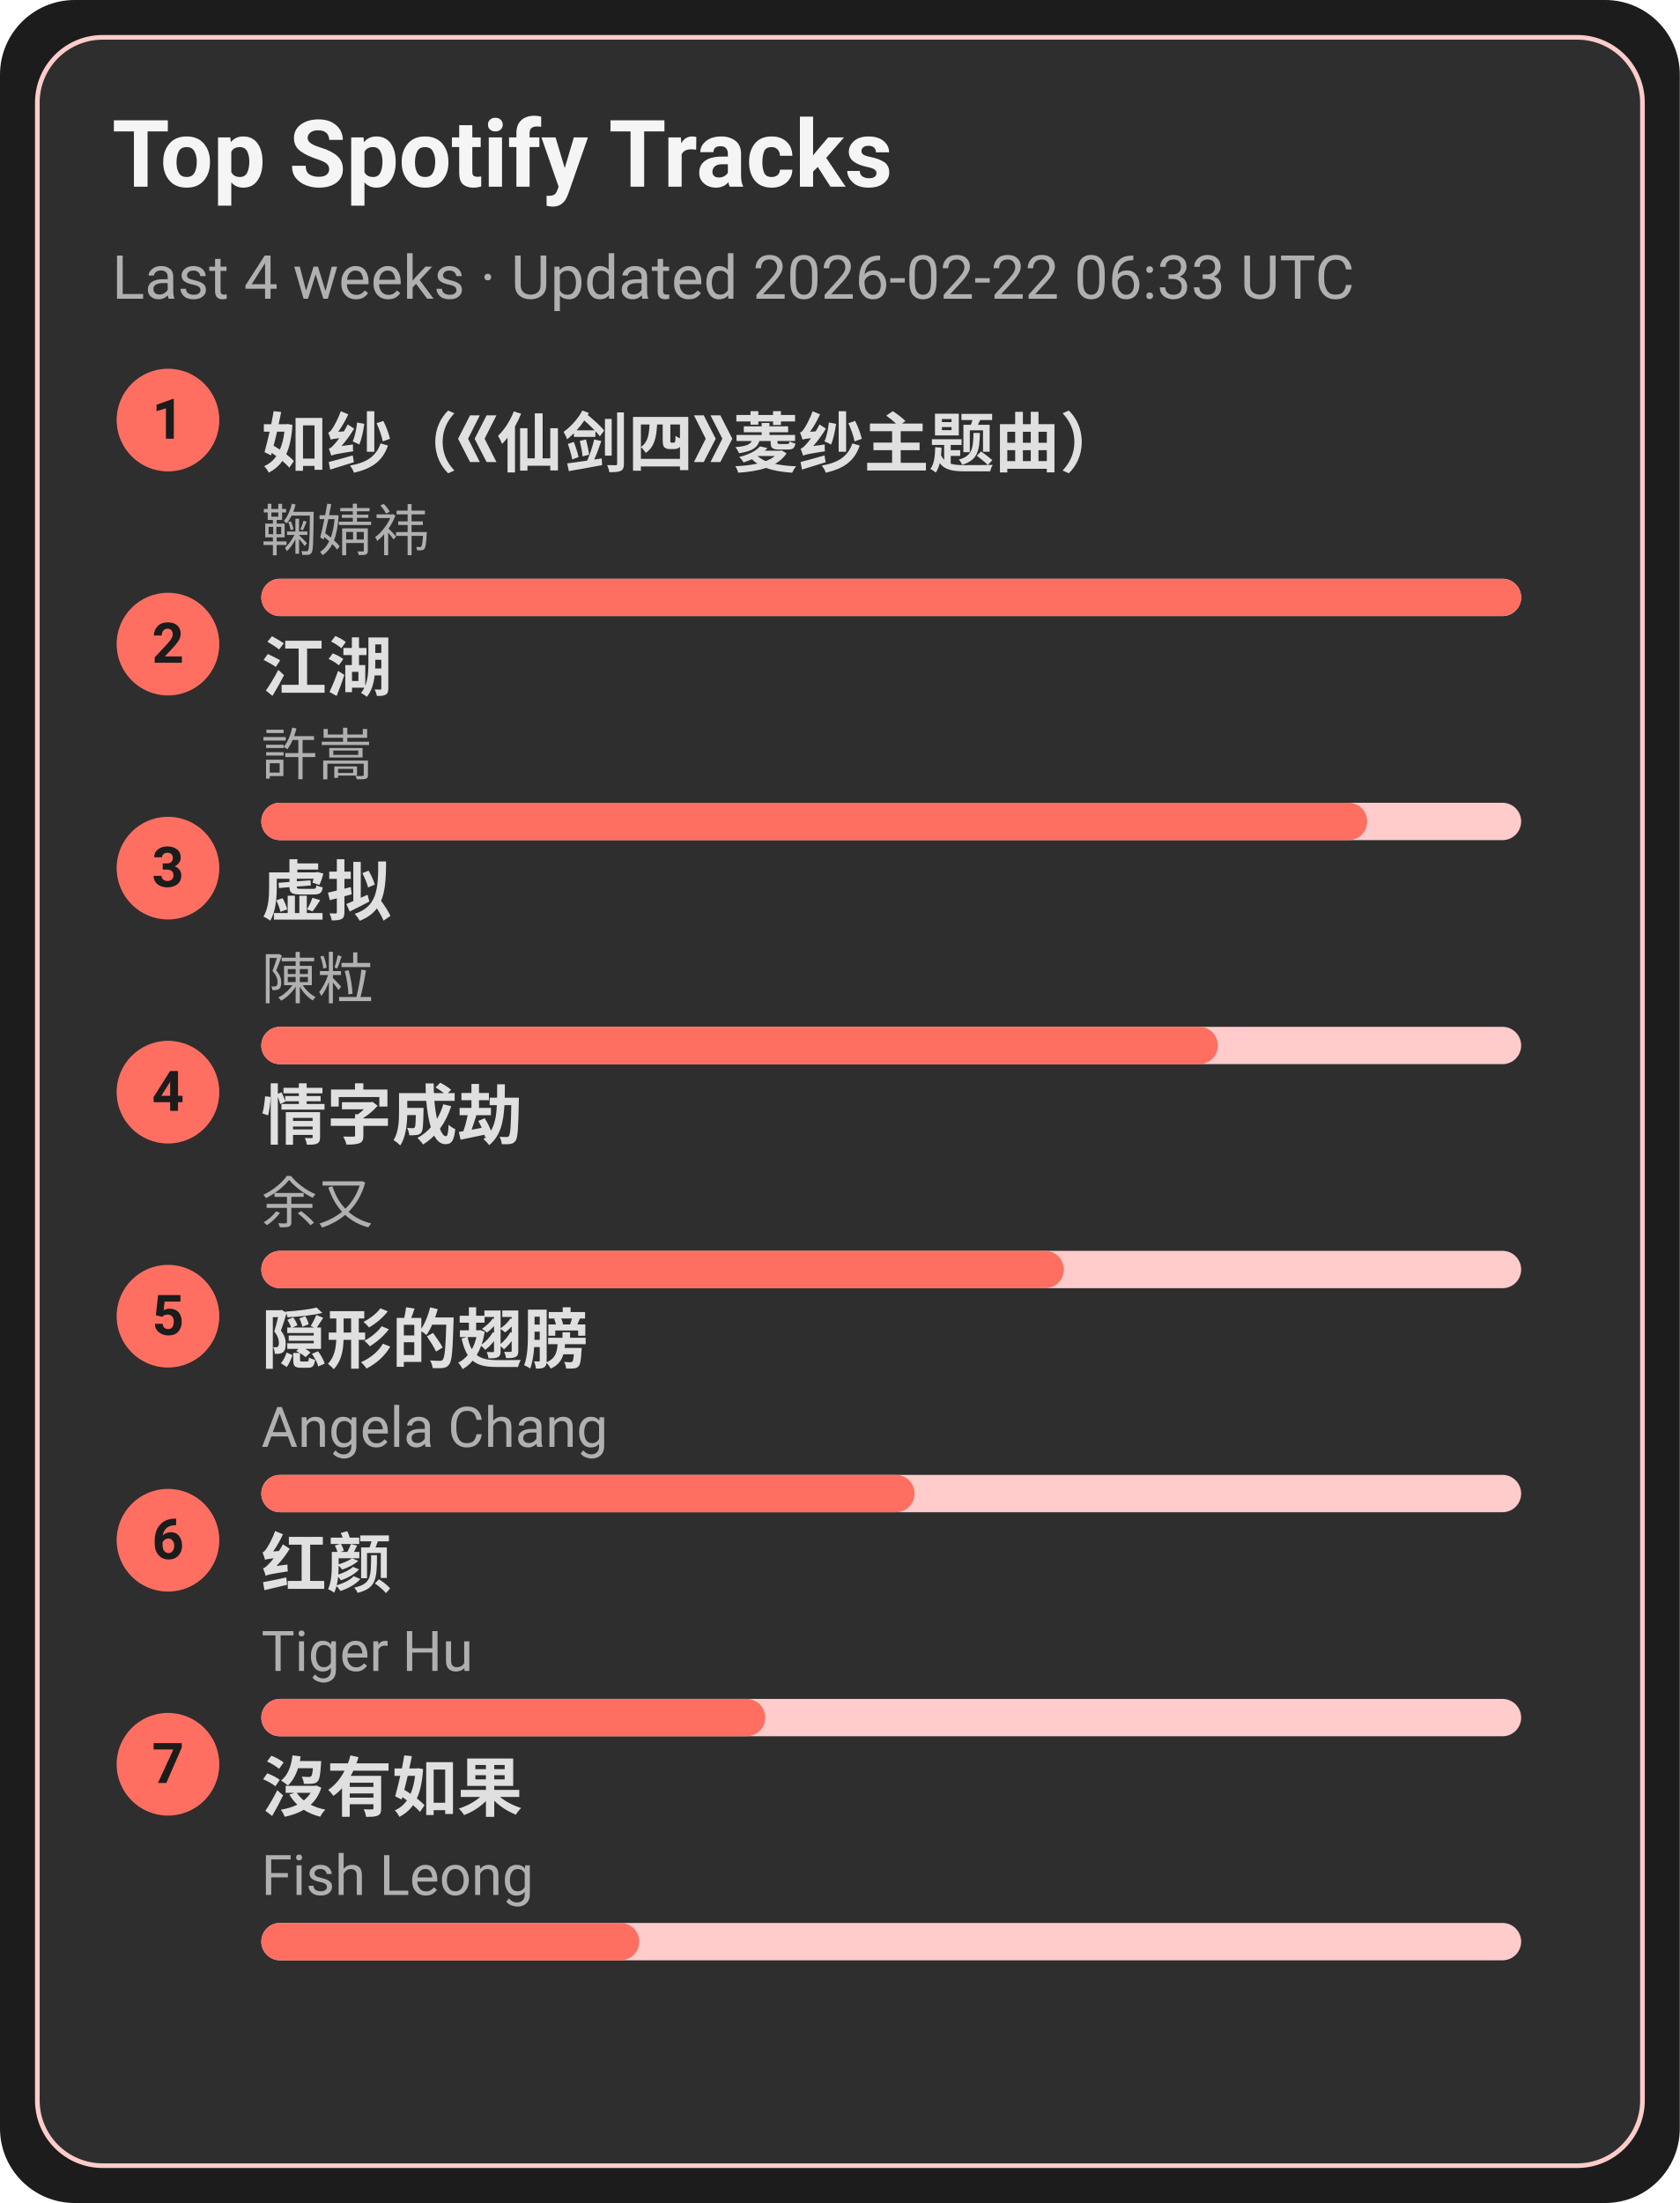
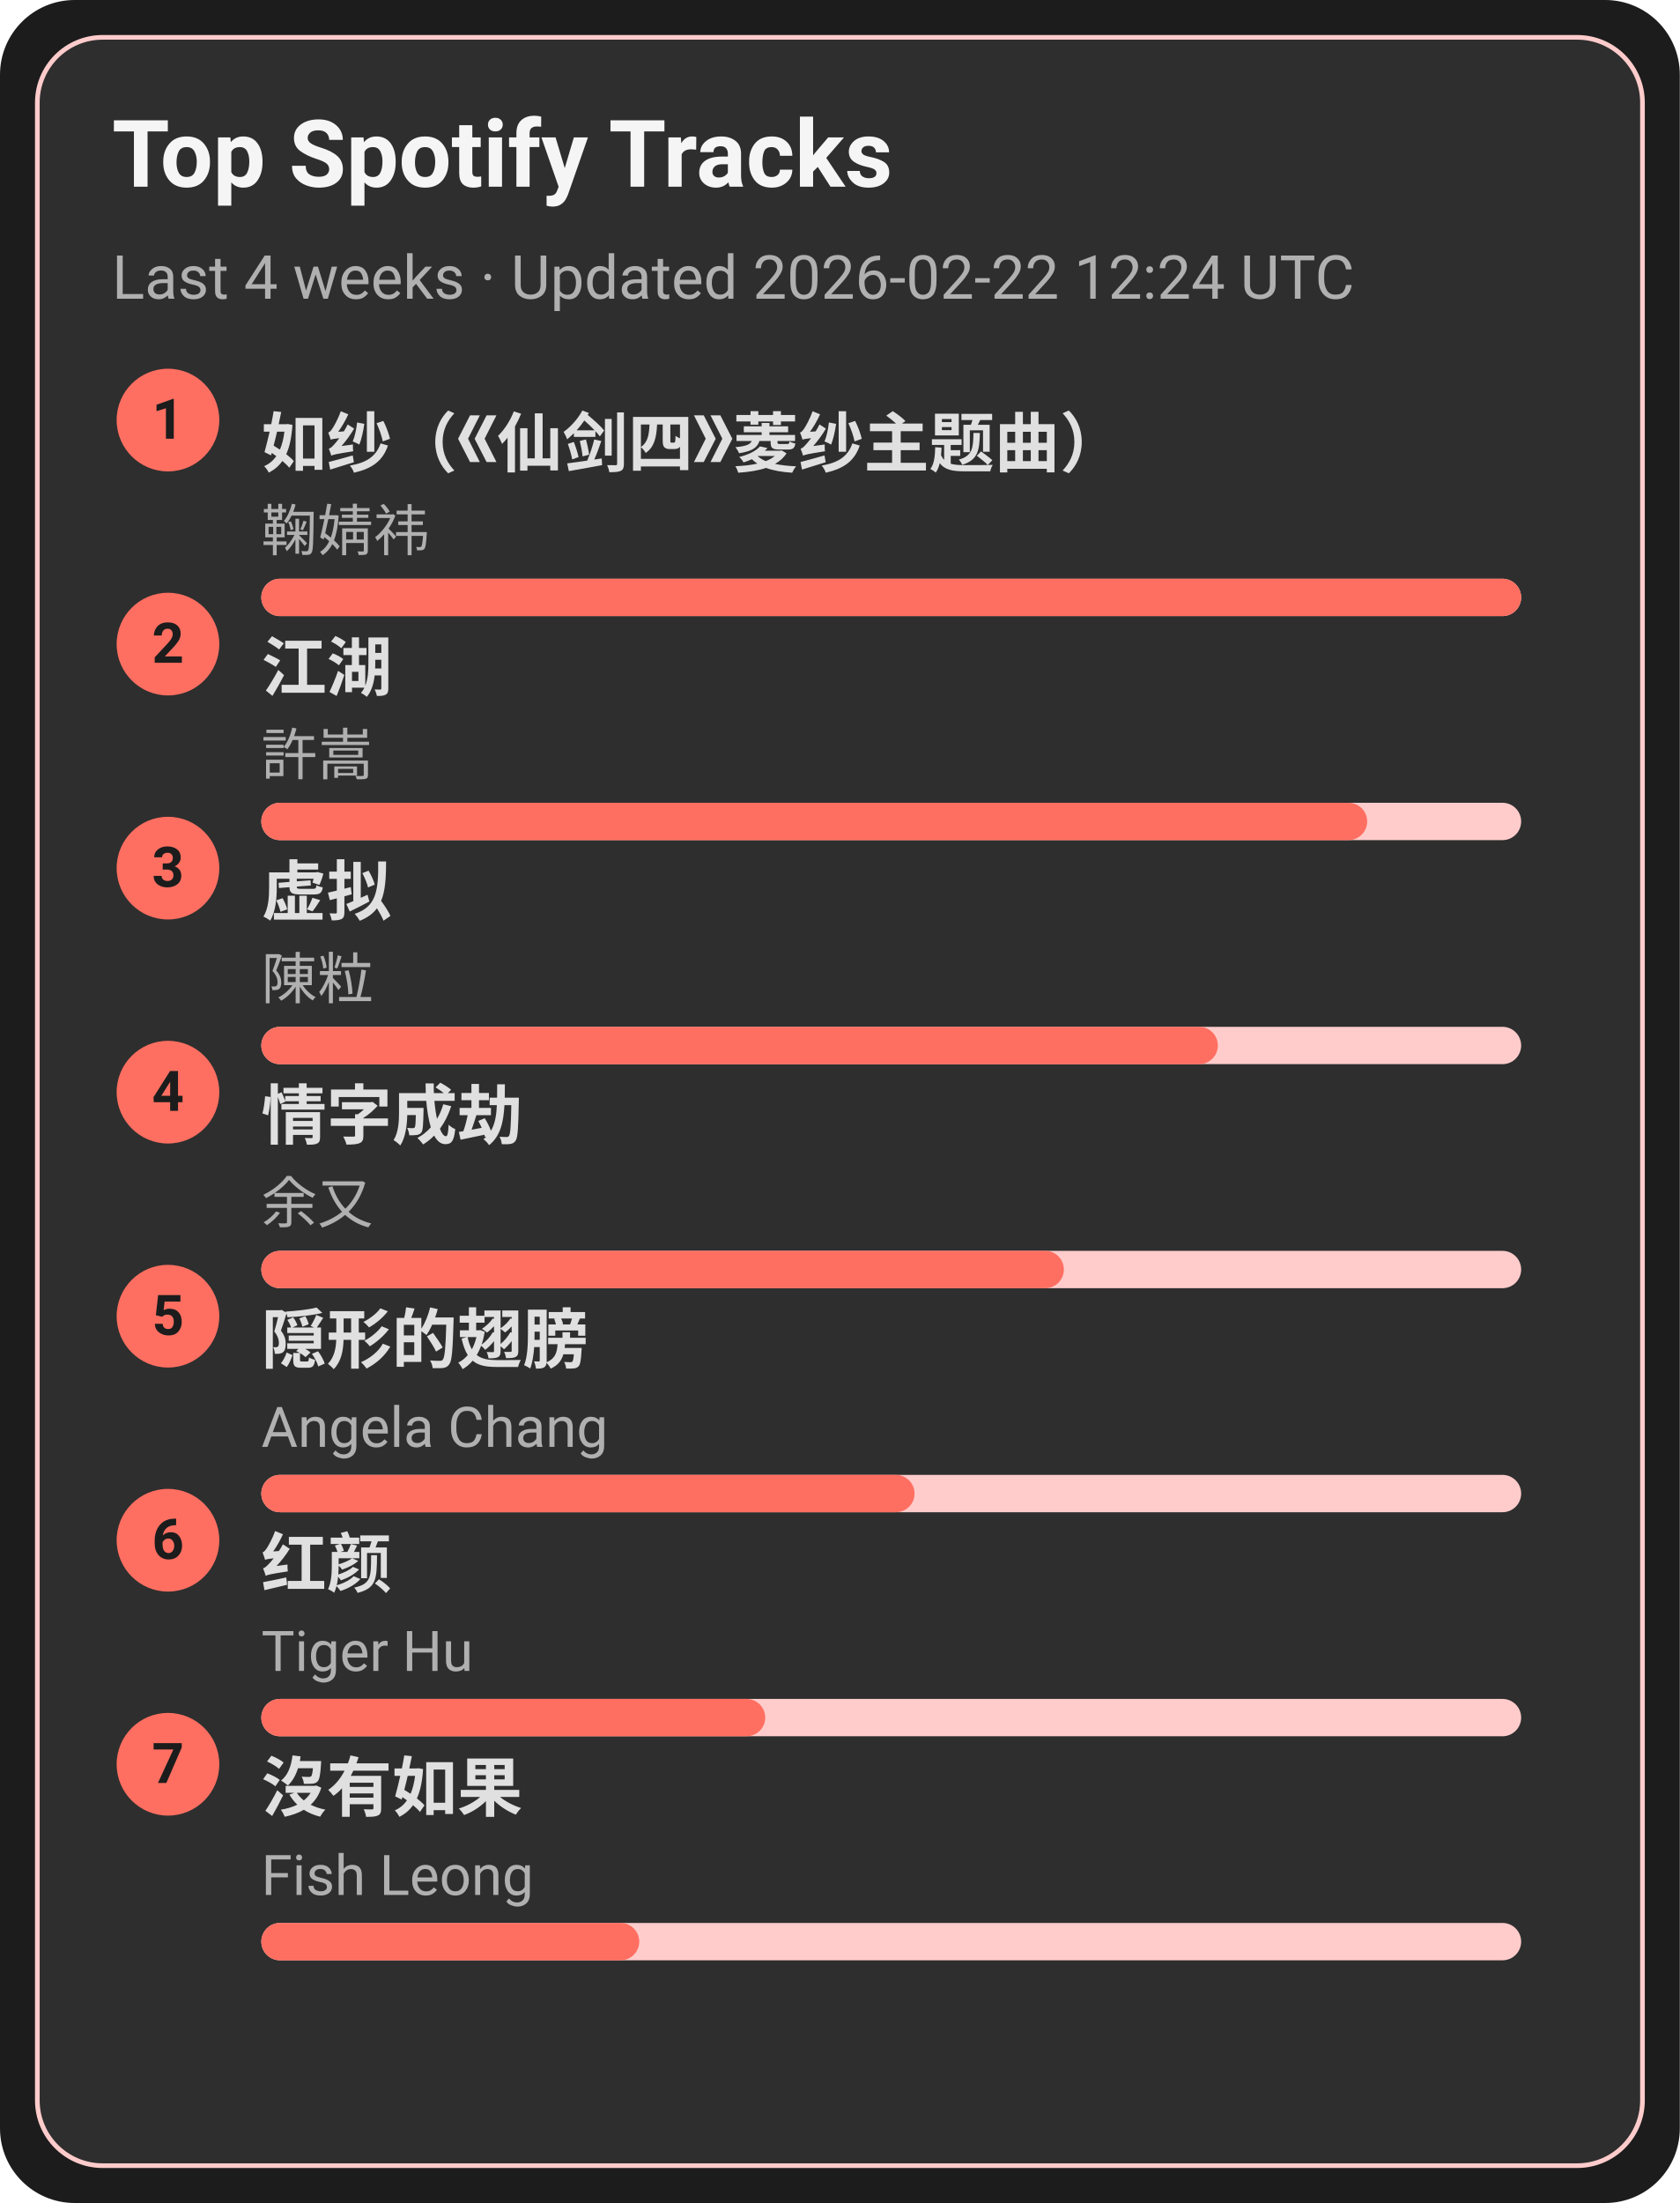
<svg xmlns="http://www.w3.org/2000/svg" width="360" height="472" viewBox="0 0 360 472">
  <style>text{font-family:-apple-system,BlinkMacSystemFont,Segoe UI,Roboto,Ubuntu,Helvetica Neue,Arial,Noto Sans,sans-serif}</style>
  <rect width="360" height="472" rx="16" fill="#1c1c1c" />
  <rect x="8" y="8" width="344" height="456" rx="14" fill="#2e2e2e" stroke="#ffcccb" />
  <text x="24" y="40" font-size="20" fill="#f5f5f5" font-weight="600">Top Spotify Tracks</text>
-   <text x="24" y="64" font-size="13" fill="#b0b0b0">Last 4 weeks · Updated 2026-02-22 06:33 UTC</text>
+   <text x="24" y="64" font-size="13" fill="#b0b0b0">Last 4 weeks · Updated 2026-02-22 12:24 UTC</text>
  <circle cx="36" cy="90" r="11" fill="#ff6f61" />
  <text x="36" y="94" text-anchor="middle" font-size="12" fill="#1c1c1c" font-weight="700">1</text>
  <a href="https://open.spotify.com/track/69FUNgvEVkNbHq43lgvdme" target="_blank" rel="noopener noreferrer">
    <text x="56" y="100" font-size="14" fill="#e0e0e0" font-weight="600">如纱（《仙剑四》菱纱主题曲）</text>
  </a>
  <text x="56" y="118" font-size="12" fill="#b0b0b0">鞠婧祎</text>
  <rect x="56" y="124" width="270" height="8" rx="4" fill="#ffcccb" />
  <rect x="56" y="124" width="270" height="8" rx="4" fill="#ff6f61" />
  <circle cx="36" cy="138" r="11" fill="#ff6f61" />
  <text x="36" y="142" text-anchor="middle" font-size="12" fill="#1c1c1c" font-weight="700">2</text>
  <a href="https://open.spotify.com/track/03PCdwqajii1xgp7WIozzC" target="_blank" rel="noopener noreferrer">
    <text x="56" y="148" font-size="14" fill="#e0e0e0" font-weight="600">江湖</text>
  </a>
  <text x="56" y="166" font-size="12" fill="#b0b0b0">許嵩</text>
  <rect x="56" y="172" width="270" height="8" rx="4" fill="#ffcccb" />
  <rect x="56" y="172" width="237" height="8" rx="4" fill="#ff6f61" />
  <circle cx="36" cy="186" r="11" fill="#ff6f61" />
  <text x="36" y="190" text-anchor="middle" font-size="12" fill="#1c1c1c" font-weight="700">3</text>
  <a href="https://open.spotify.com/track/5l9sg05BhpfsdLfRvjGsAf" target="_blank" rel="noopener noreferrer">
    <text x="56" y="196" font-size="14" fill="#e0e0e0" font-weight="600">虚拟</text>
  </a>
  <text x="56" y="214" font-size="12" fill="#b0b0b0">陳粒</text>
  <rect x="56" y="220" width="270" height="8" rx="4" fill="#ffcccb" />
  <rect x="56" y="220" width="205" height="8" rx="4" fill="#ff6f61" />
  <circle cx="36" cy="234" r="11" fill="#ff6f61" />
  <text x="36" y="238" text-anchor="middle" font-size="12" fill="#1c1c1c" font-weight="700">4</text>
  <a href="https://open.spotify.com/track/6PLof7Z5mvbp9im83J4m3m" target="_blank" rel="noopener noreferrer">
    <text x="56" y="244" font-size="14" fill="#e0e0e0" font-weight="600">情字成劫</text>
  </a>
  <text x="56" y="262" font-size="12" fill="#b0b0b0">余又</text>
  <rect x="56" y="268" width="270" height="8" rx="4" fill="#ffcccb" />
  <rect x="56" y="268" width="172" height="8" rx="4" fill="#ff6f61" />
  <circle cx="36" cy="282" r="11" fill="#ff6f61" />
  <text x="36" y="286" text-anchor="middle" font-size="12" fill="#1c1c1c" font-weight="700">5</text>
  <a href="https://open.spotify.com/track/6Tv5ukQ3xK8WHxJgWMM6vM" target="_blank" rel="noopener noreferrer">
    <text x="56" y="292" font-size="14" fill="#e0e0e0" font-weight="600">隠形的翅膀</text>
  </a>
  <text x="56" y="310" font-size="12" fill="#b0b0b0">Angela Chang</text>
  <rect x="56" y="316" width="270" height="8" rx="4" fill="#ffcccb" />
  <rect x="56" y="316" width="140" height="8" rx="4" fill="#ff6f61" />
  <circle cx="36" cy="330" r="11" fill="#ff6f61" />
  <text x="36" y="334" text-anchor="middle" font-size="12" fill="#1c1c1c" font-weight="700">6</text>
  <a href="https://open.spotify.com/track/6Q7OE4tvrUOIvIDY2EC5Im" target="_blank" rel="noopener noreferrer">
    <text x="56" y="340" font-size="14" fill="#e0e0e0" font-weight="600">红颜</text>
  </a>
  <text x="56" y="358" font-size="12" fill="#b0b0b0">Tiger Hu</text>
  <rect x="56" y="364" width="270" height="8" rx="4" fill="#ffcccb" />
  <rect x="56" y="364" width="108" height="8" rx="4" fill="#ff6f61" />
  <circle cx="36" cy="378" r="11" fill="#ff6f61" />
  <text x="36" y="382" text-anchor="middle" font-size="12" fill="#1c1c1c" font-weight="700">7</text>
  <a href="https://open.spotify.com/track/1G9MmoUjo5nC5lB7paaG0l" target="_blank" rel="noopener noreferrer">
    <text x="56" y="388" font-size="14" fill="#e0e0e0" font-weight="600">沒有如果</text>
  </a>
  <text x="56" y="406" font-size="12" fill="#b0b0b0">Fish Leong</text>
  <rect x="56" y="412" width="270" height="8" rx="4" fill="#ffcccb" />
  <rect x="56" y="412" width="81" height="8" rx="4" fill="#ff6f61" />
</svg>
